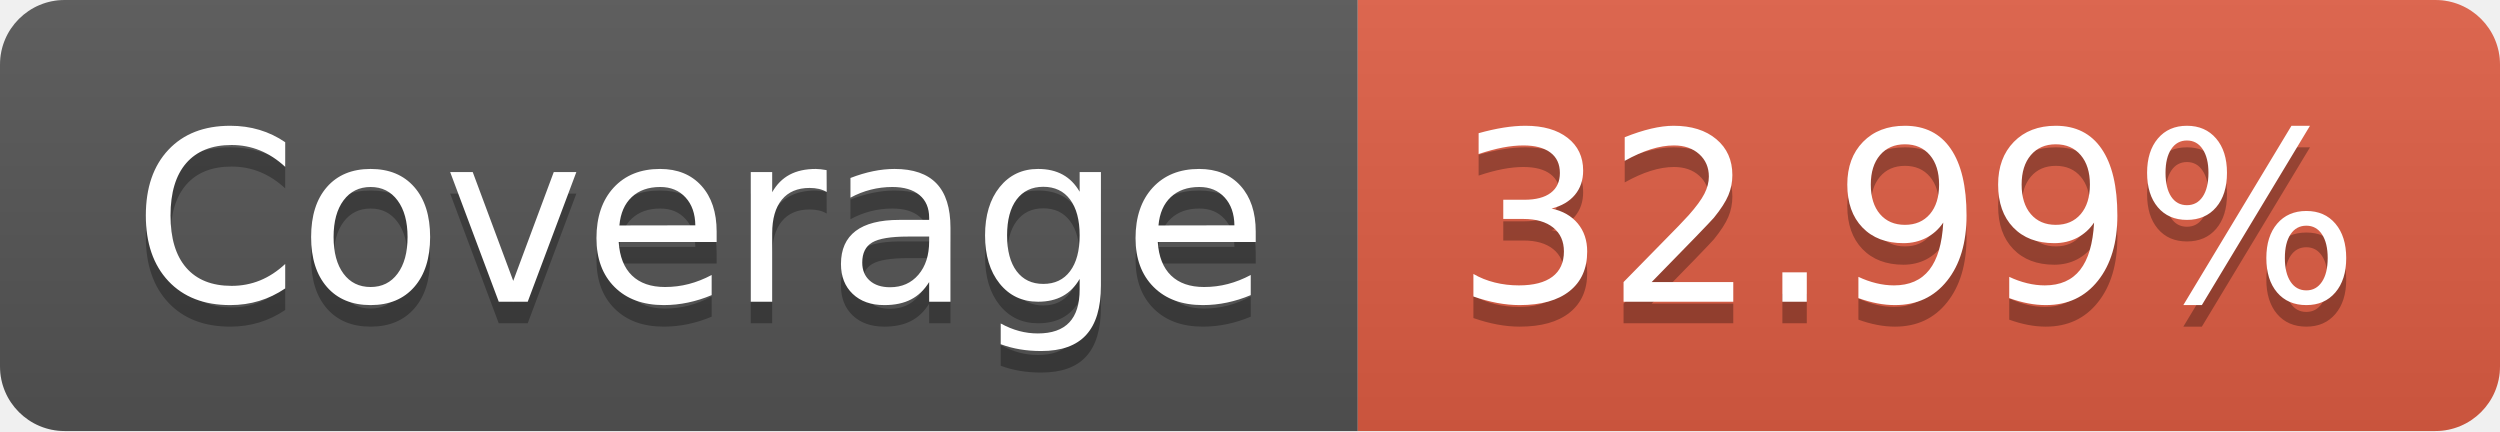
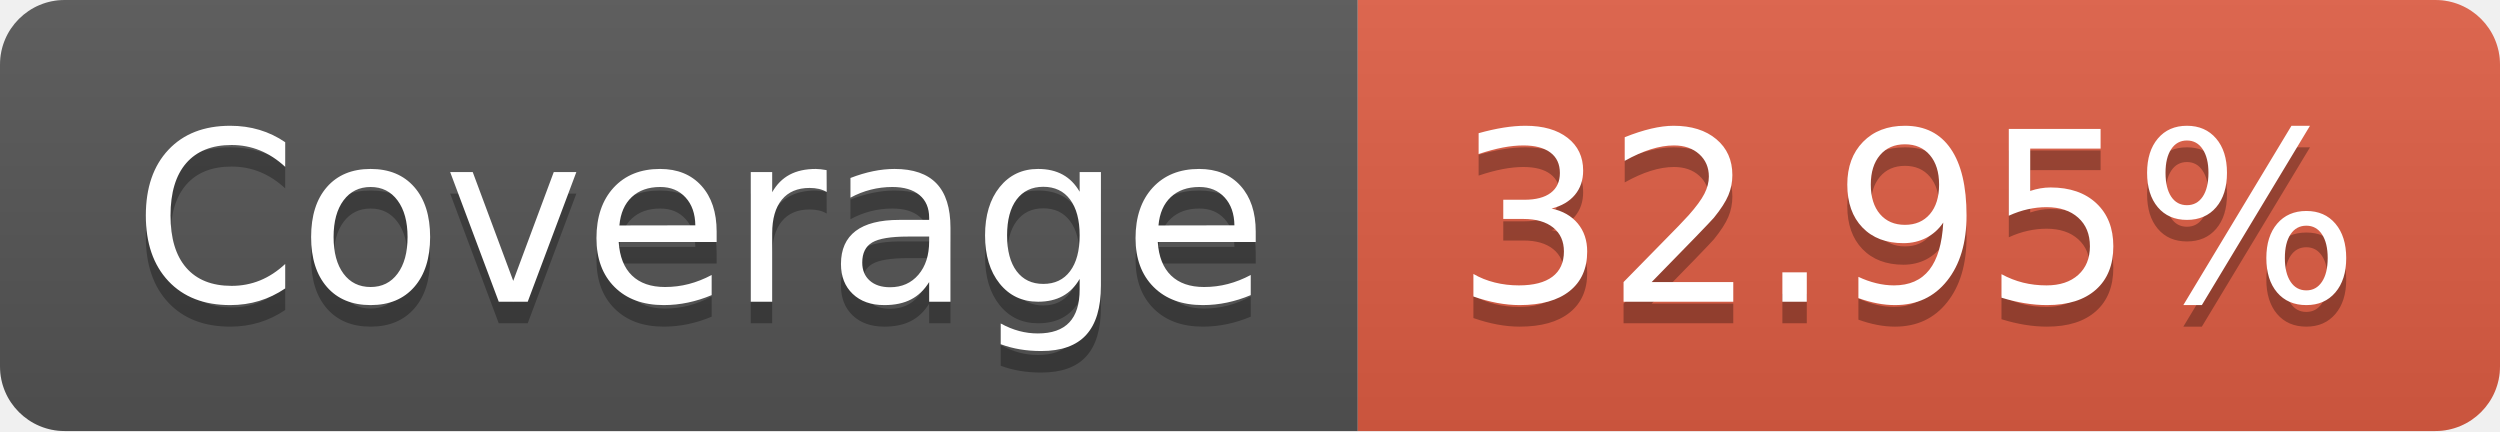
- <svg xmlns="http://www.w3.org/2000/svg" width="116" height="20" role="img" aria-label="Coverage: 32.99%">
+ <svg xmlns="http://www.w3.org/2000/svg" width="116" height="20" role="img" aria-label="Coverage: 32.95%">
  <linearGradient id="s" x2="0" y2="100%">
    <stop offset="0" stop-color="#bbb" stop-opacity=".1" />
    <stop offset="1" stop-opacity=".1" />
  </linearGradient>
  <clipPath id="r">
    <rect width="116" height="20" rx="3" fill="#fff" />
  </clipPath>
  <g clip-path="url(#r)">
    <rect width="63" height="20" fill="#555" />
    <rect x="63" width="53" height="20" fill="#e05d44" />
    <rect width="116" height="20" fill="url(#s)" />
  </g>
  <g fill="#fff" text-anchor="middle" font-family="Verdana,Geneva,DejaVu Sans,sans-serif" text-rendering="geometricPrecision" font-size="110">
    <text aria-hidden="true" x="325" y="150" fill="#010101" fill-opacity=".3" transform="scale(.1)" textLength="530">Coverage</text>
    <text x="325" y="140" transform="scale(.1)" fill="#fff" textLength="530">Coverage</text>
-     <text aria-hidden="true" x="885" y="150" fill="#010101" fill-opacity=".3" transform="scale(.1)" textLength="430">32.99%</text>
-     <text x="885" y="140" transform="scale(.1)" fill="#fff" textLength="430">32.99%</text>
+     <text aria-hidden="true" x="885" y="150" fill="#010101" fill-opacity=".3" transform="scale(.1)" textLength="430">32.95%</text>
+     <text x="885" y="140" transform="scale(.1)" fill="#fff" textLength="430">32.95%</text>
  </g>
</svg>
